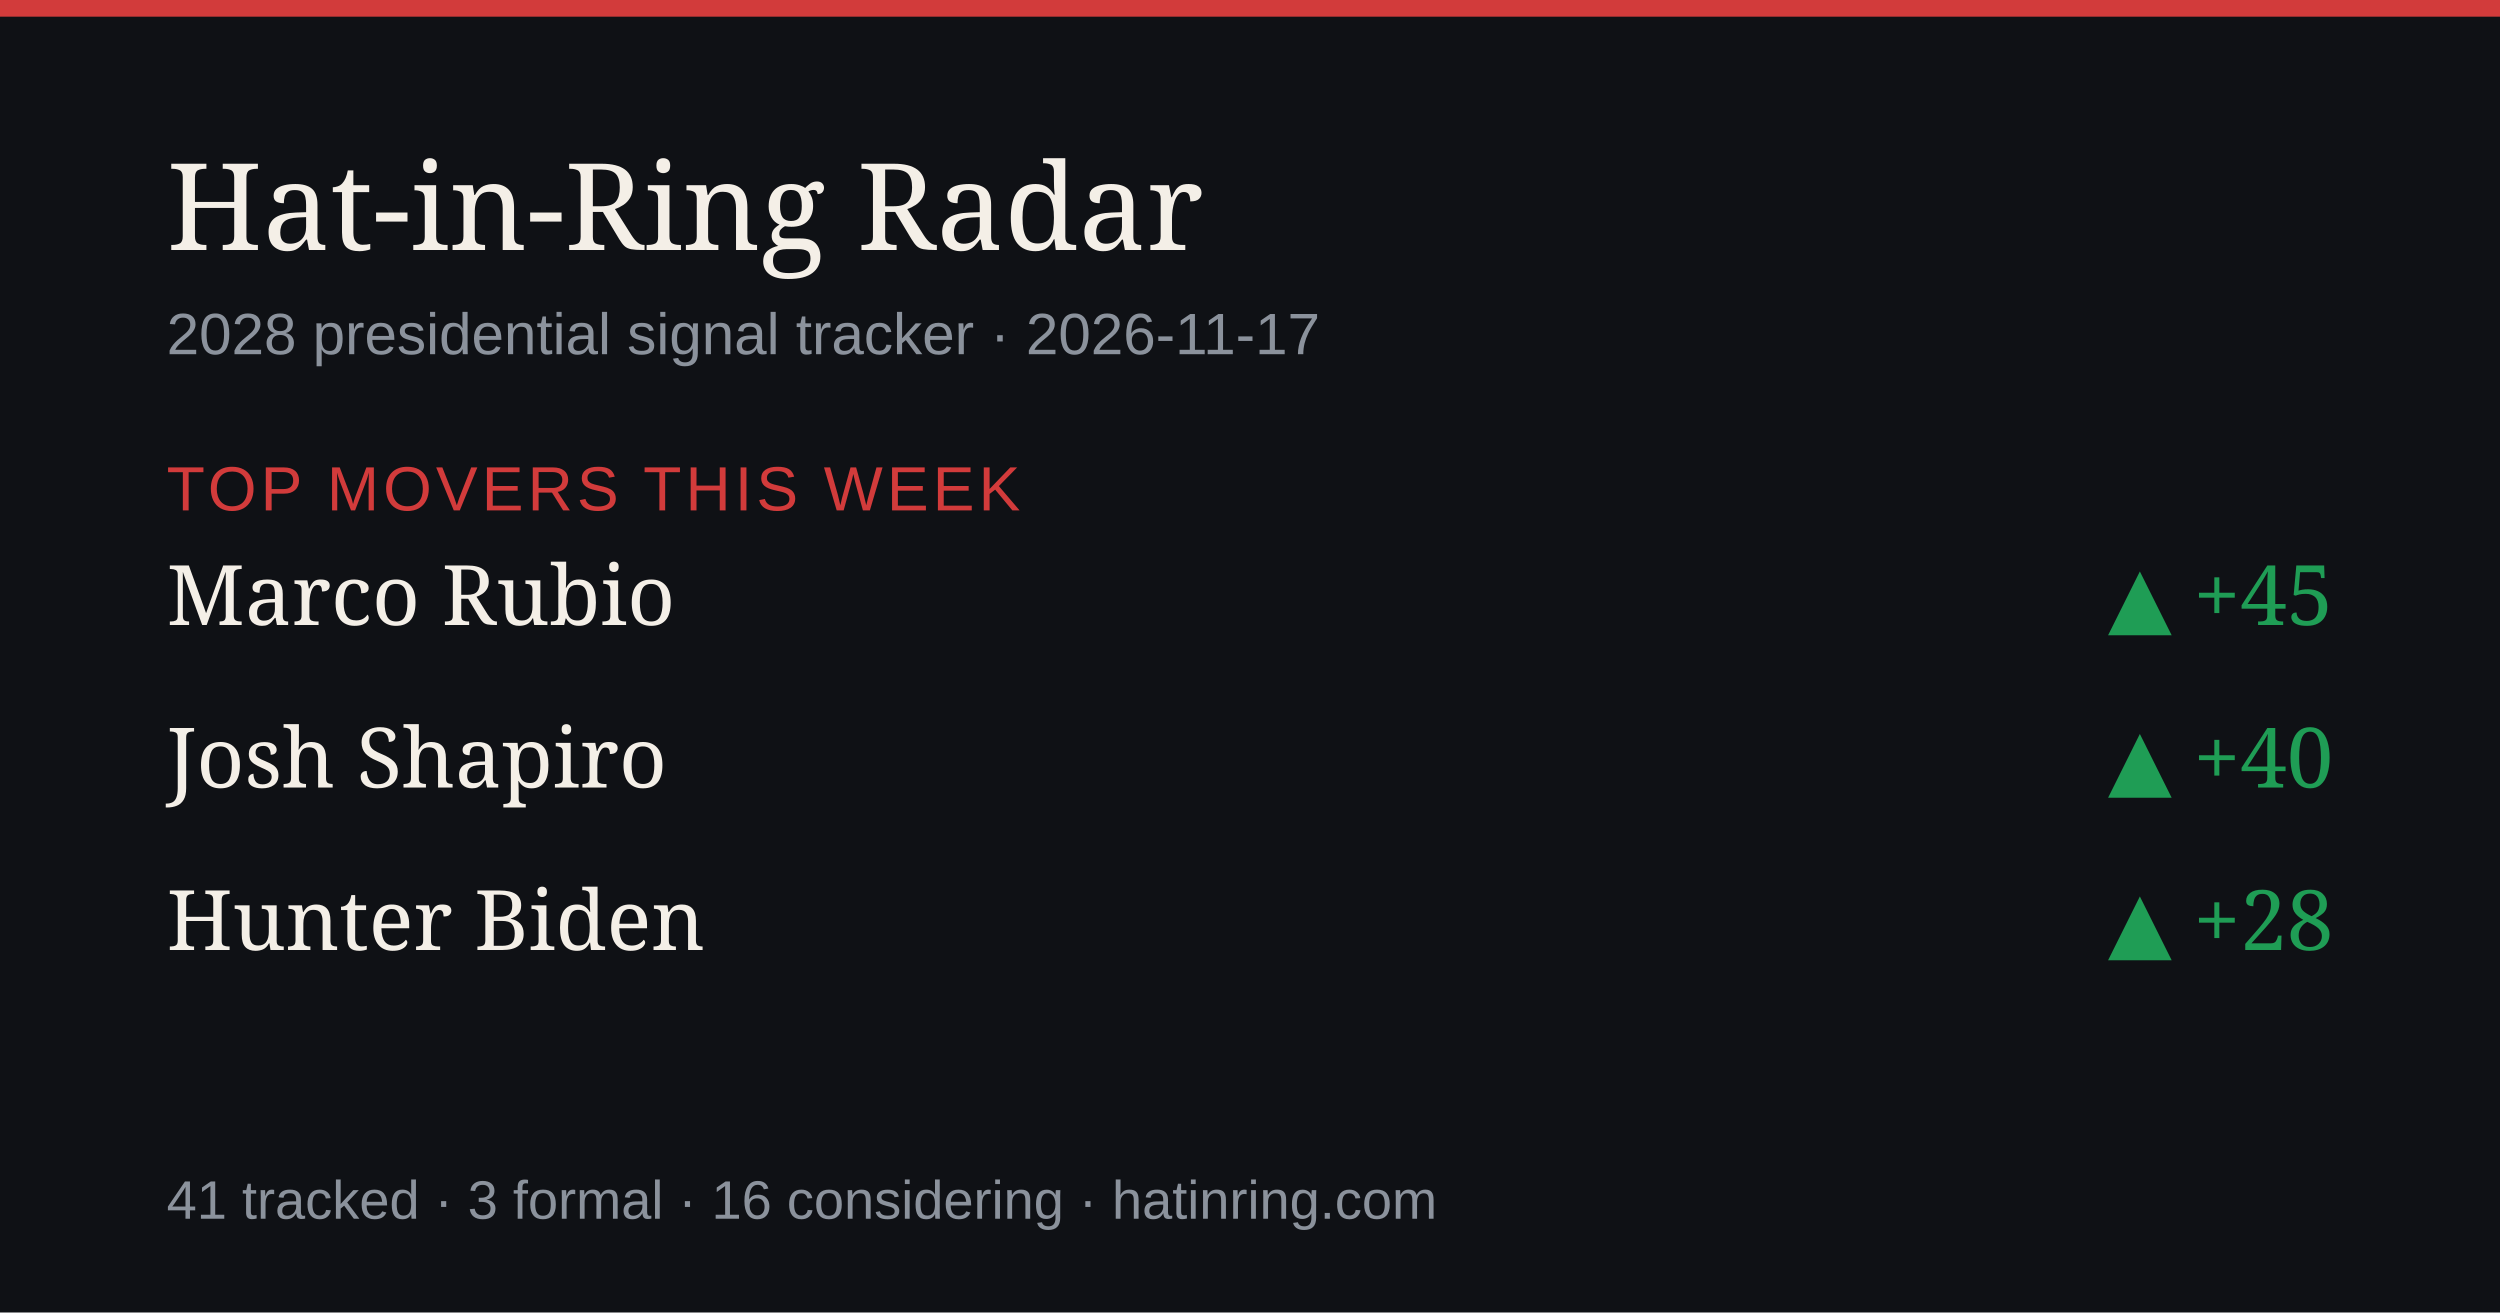
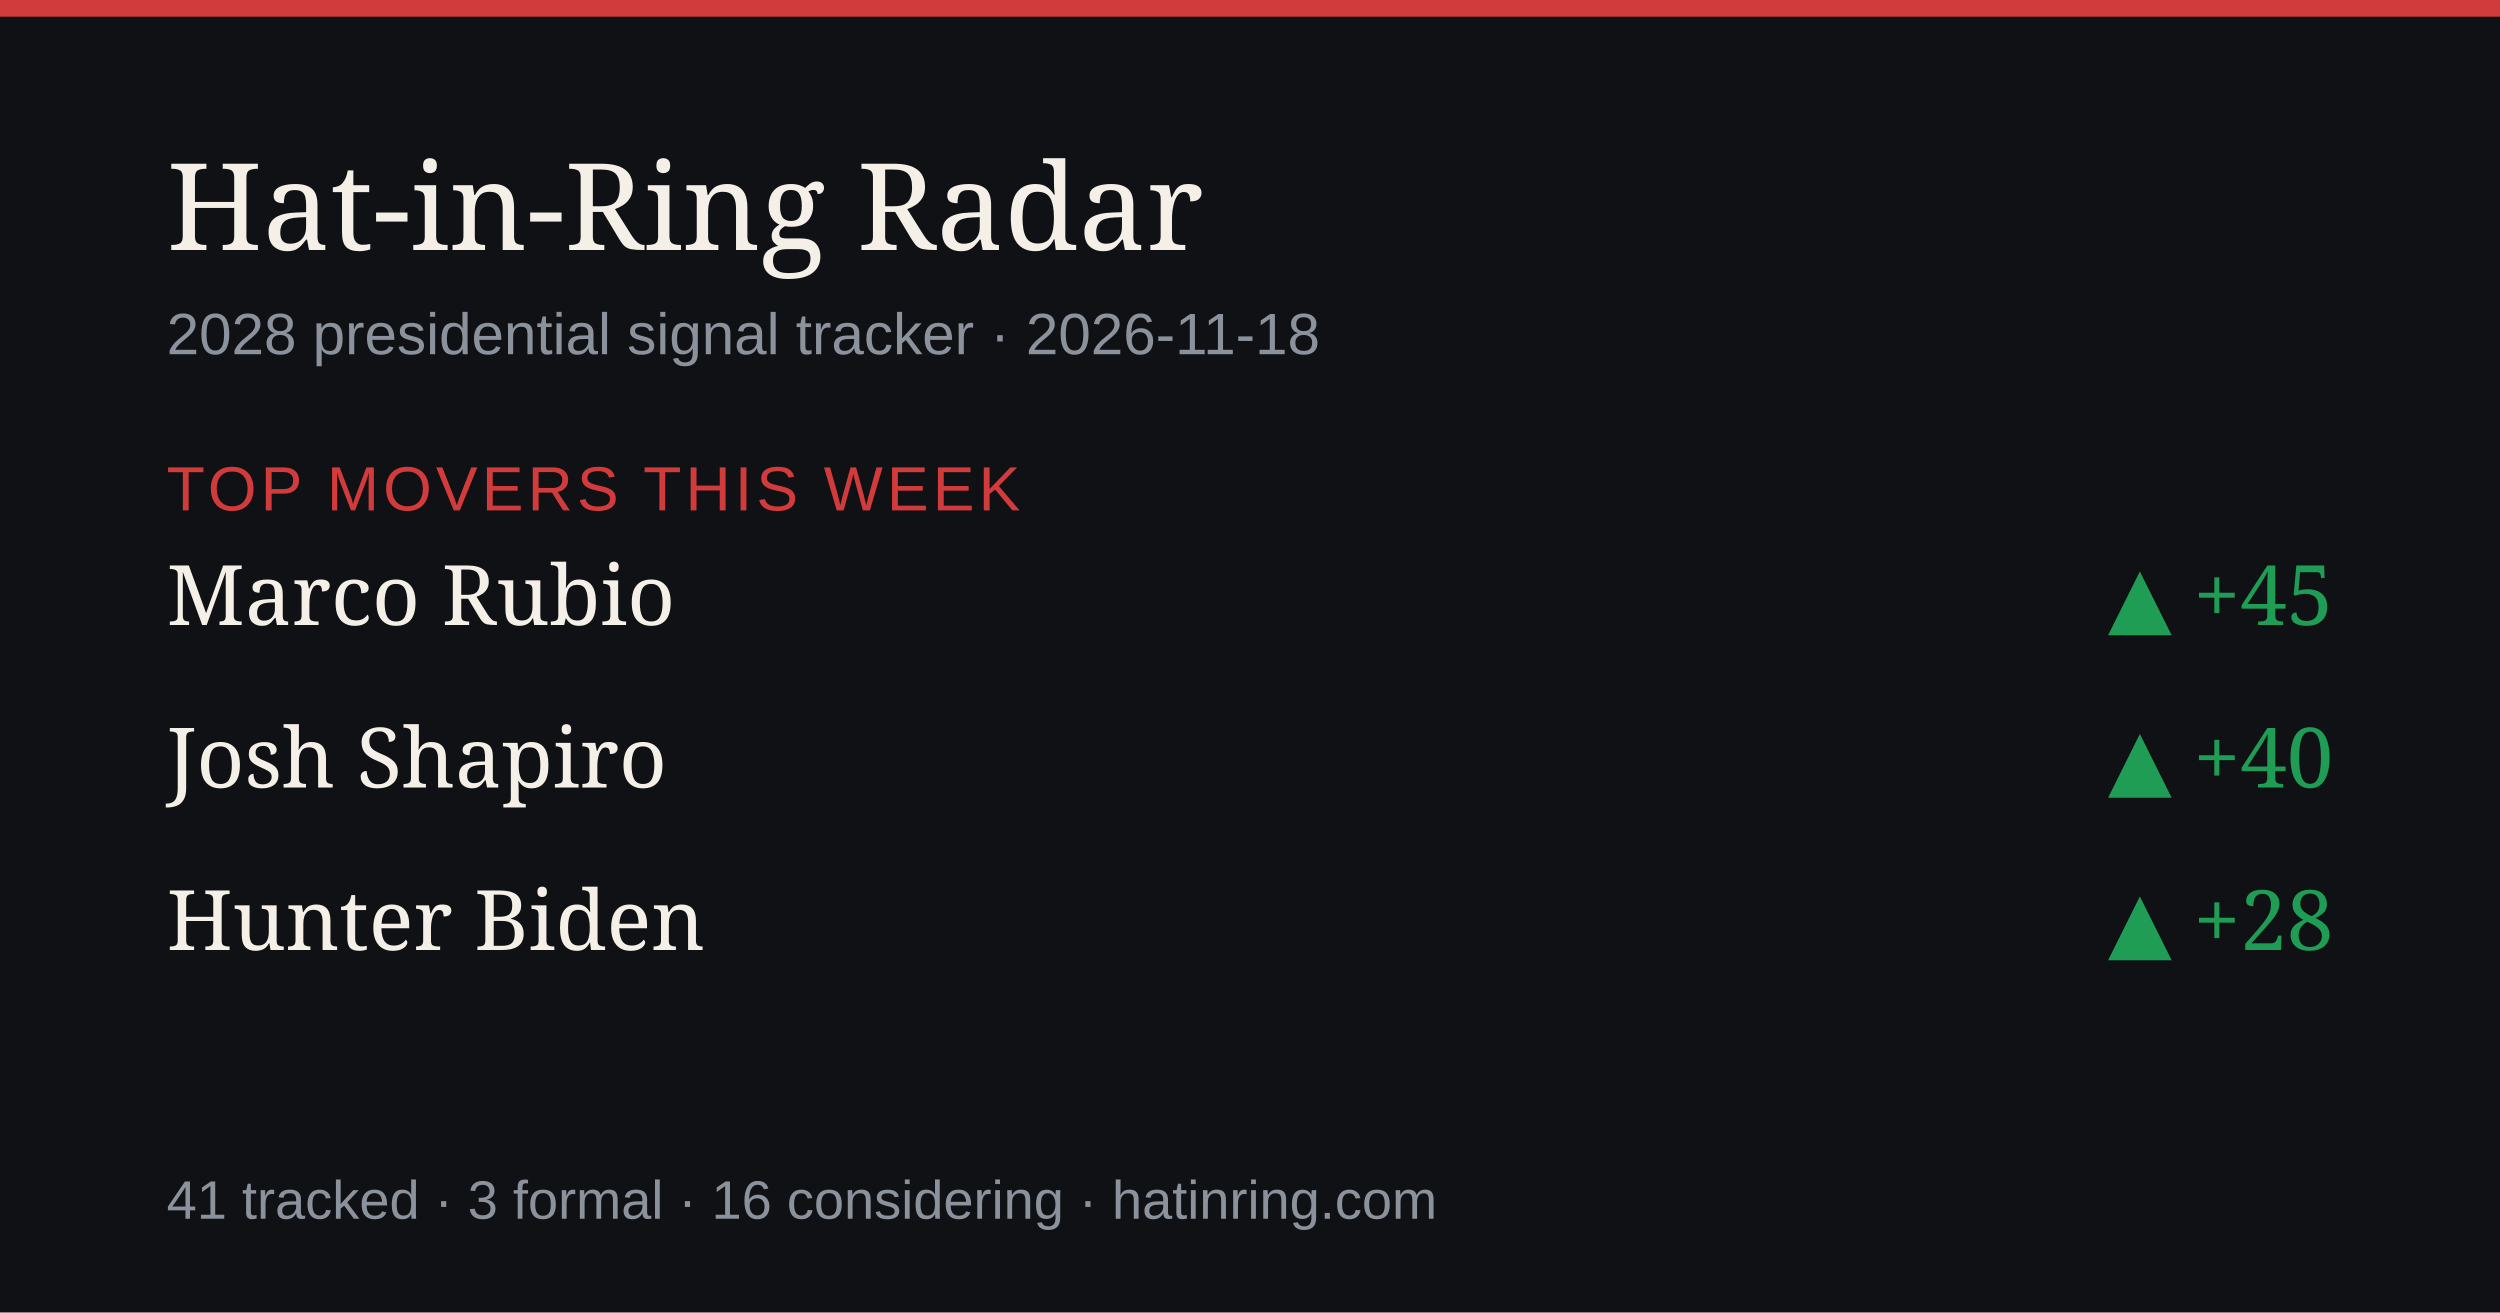
<svg xmlns="http://www.w3.org/2000/svg" width="1200" height="630" viewBox="0 0 1200 630" role="img" aria-label="Hat-in-Ring Radar daily briefing">
  <rect width="1200" height="630" fill="#0f1115" />
  <rect width="1200" height="8" fill="#d23b3b" />
  <text x="80" y="120" font-size="58" fill="#f4efe7" font-family="Georgia,serif">Hat-in-Ring Radar</text>
-   <text x="80" y="170" font-size="28" fill="#8b929c" font-family="-apple-system,Arial,sans-serif">2028 presidential signal tracker · 2026-11-17</text>
+   <text x="80" y="170" font-size="28" fill="#8b929c" font-family="-apple-system,Arial,sans-serif">2028 presidential signal tracker · 2026-11-18</text>
  <text x="80" y="245" font-size="30" fill="#d23b3b" font-family="-apple-system,Arial,sans-serif" letter-spacing="2">TOP MOVERS THIS WEEK</text>
  <text x="80" y="300" font-size="40" fill="#f4efe7" font-family="Georgia,serif">Marco Rubio</text>
  <text x="1120" y="300" font-size="40" fill="#1f9d55" text-anchor="end" font-family="Georgia,serif">▲ +45</text>
  <text x="80" y="378" font-size="40" fill="#f4efe7" font-family="Georgia,serif">Josh Shapiro</text>
  <text x="1120" y="378" font-size="40" fill="#1f9d55" text-anchor="end" font-family="Georgia,serif">▲ +40</text>
  <text x="80" y="456" font-size="40" fill="#f4efe7" font-family="Georgia,serif">Hunter Biden</text>
  <text x="1120" y="456" font-size="40" fill="#1f9d55" text-anchor="end" font-family="Georgia,serif">▲ +28</text>
  <text x="80" y="585" font-size="26" fill="#8b929c" font-family="-apple-system,Arial,sans-serif">41 tracked · 3 formal · 16 considering · hatinring.com</text>
</svg>
